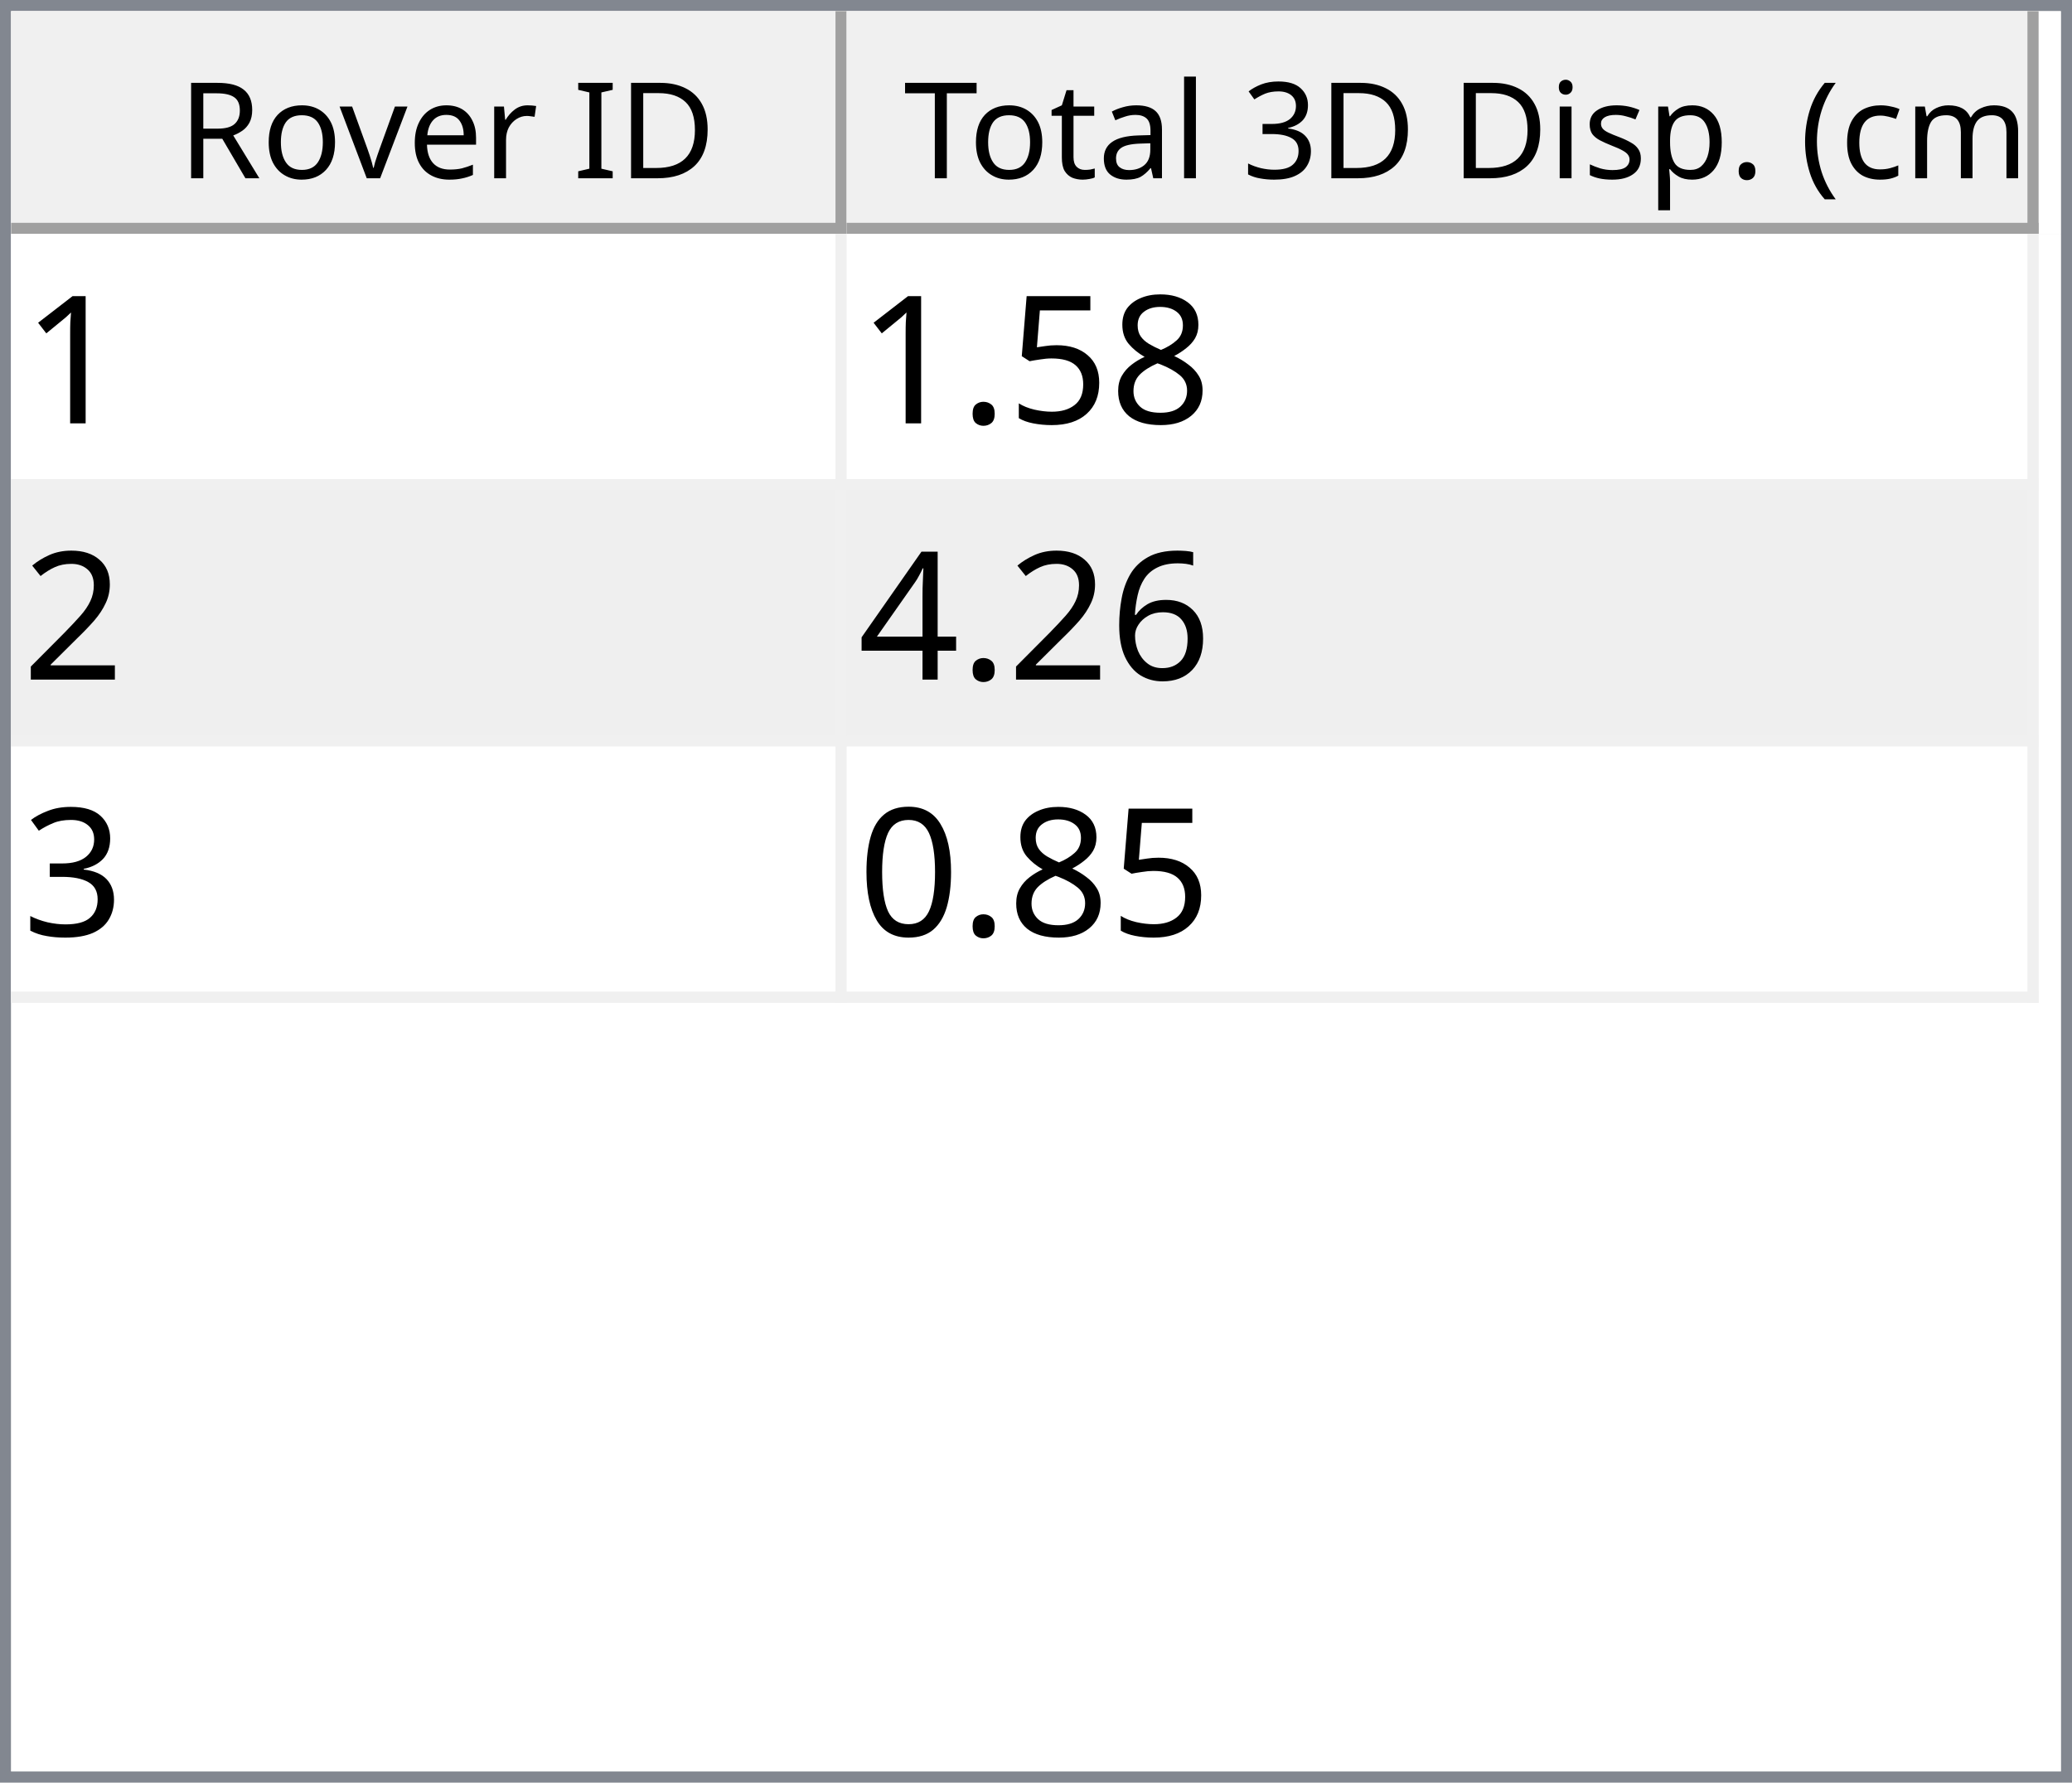
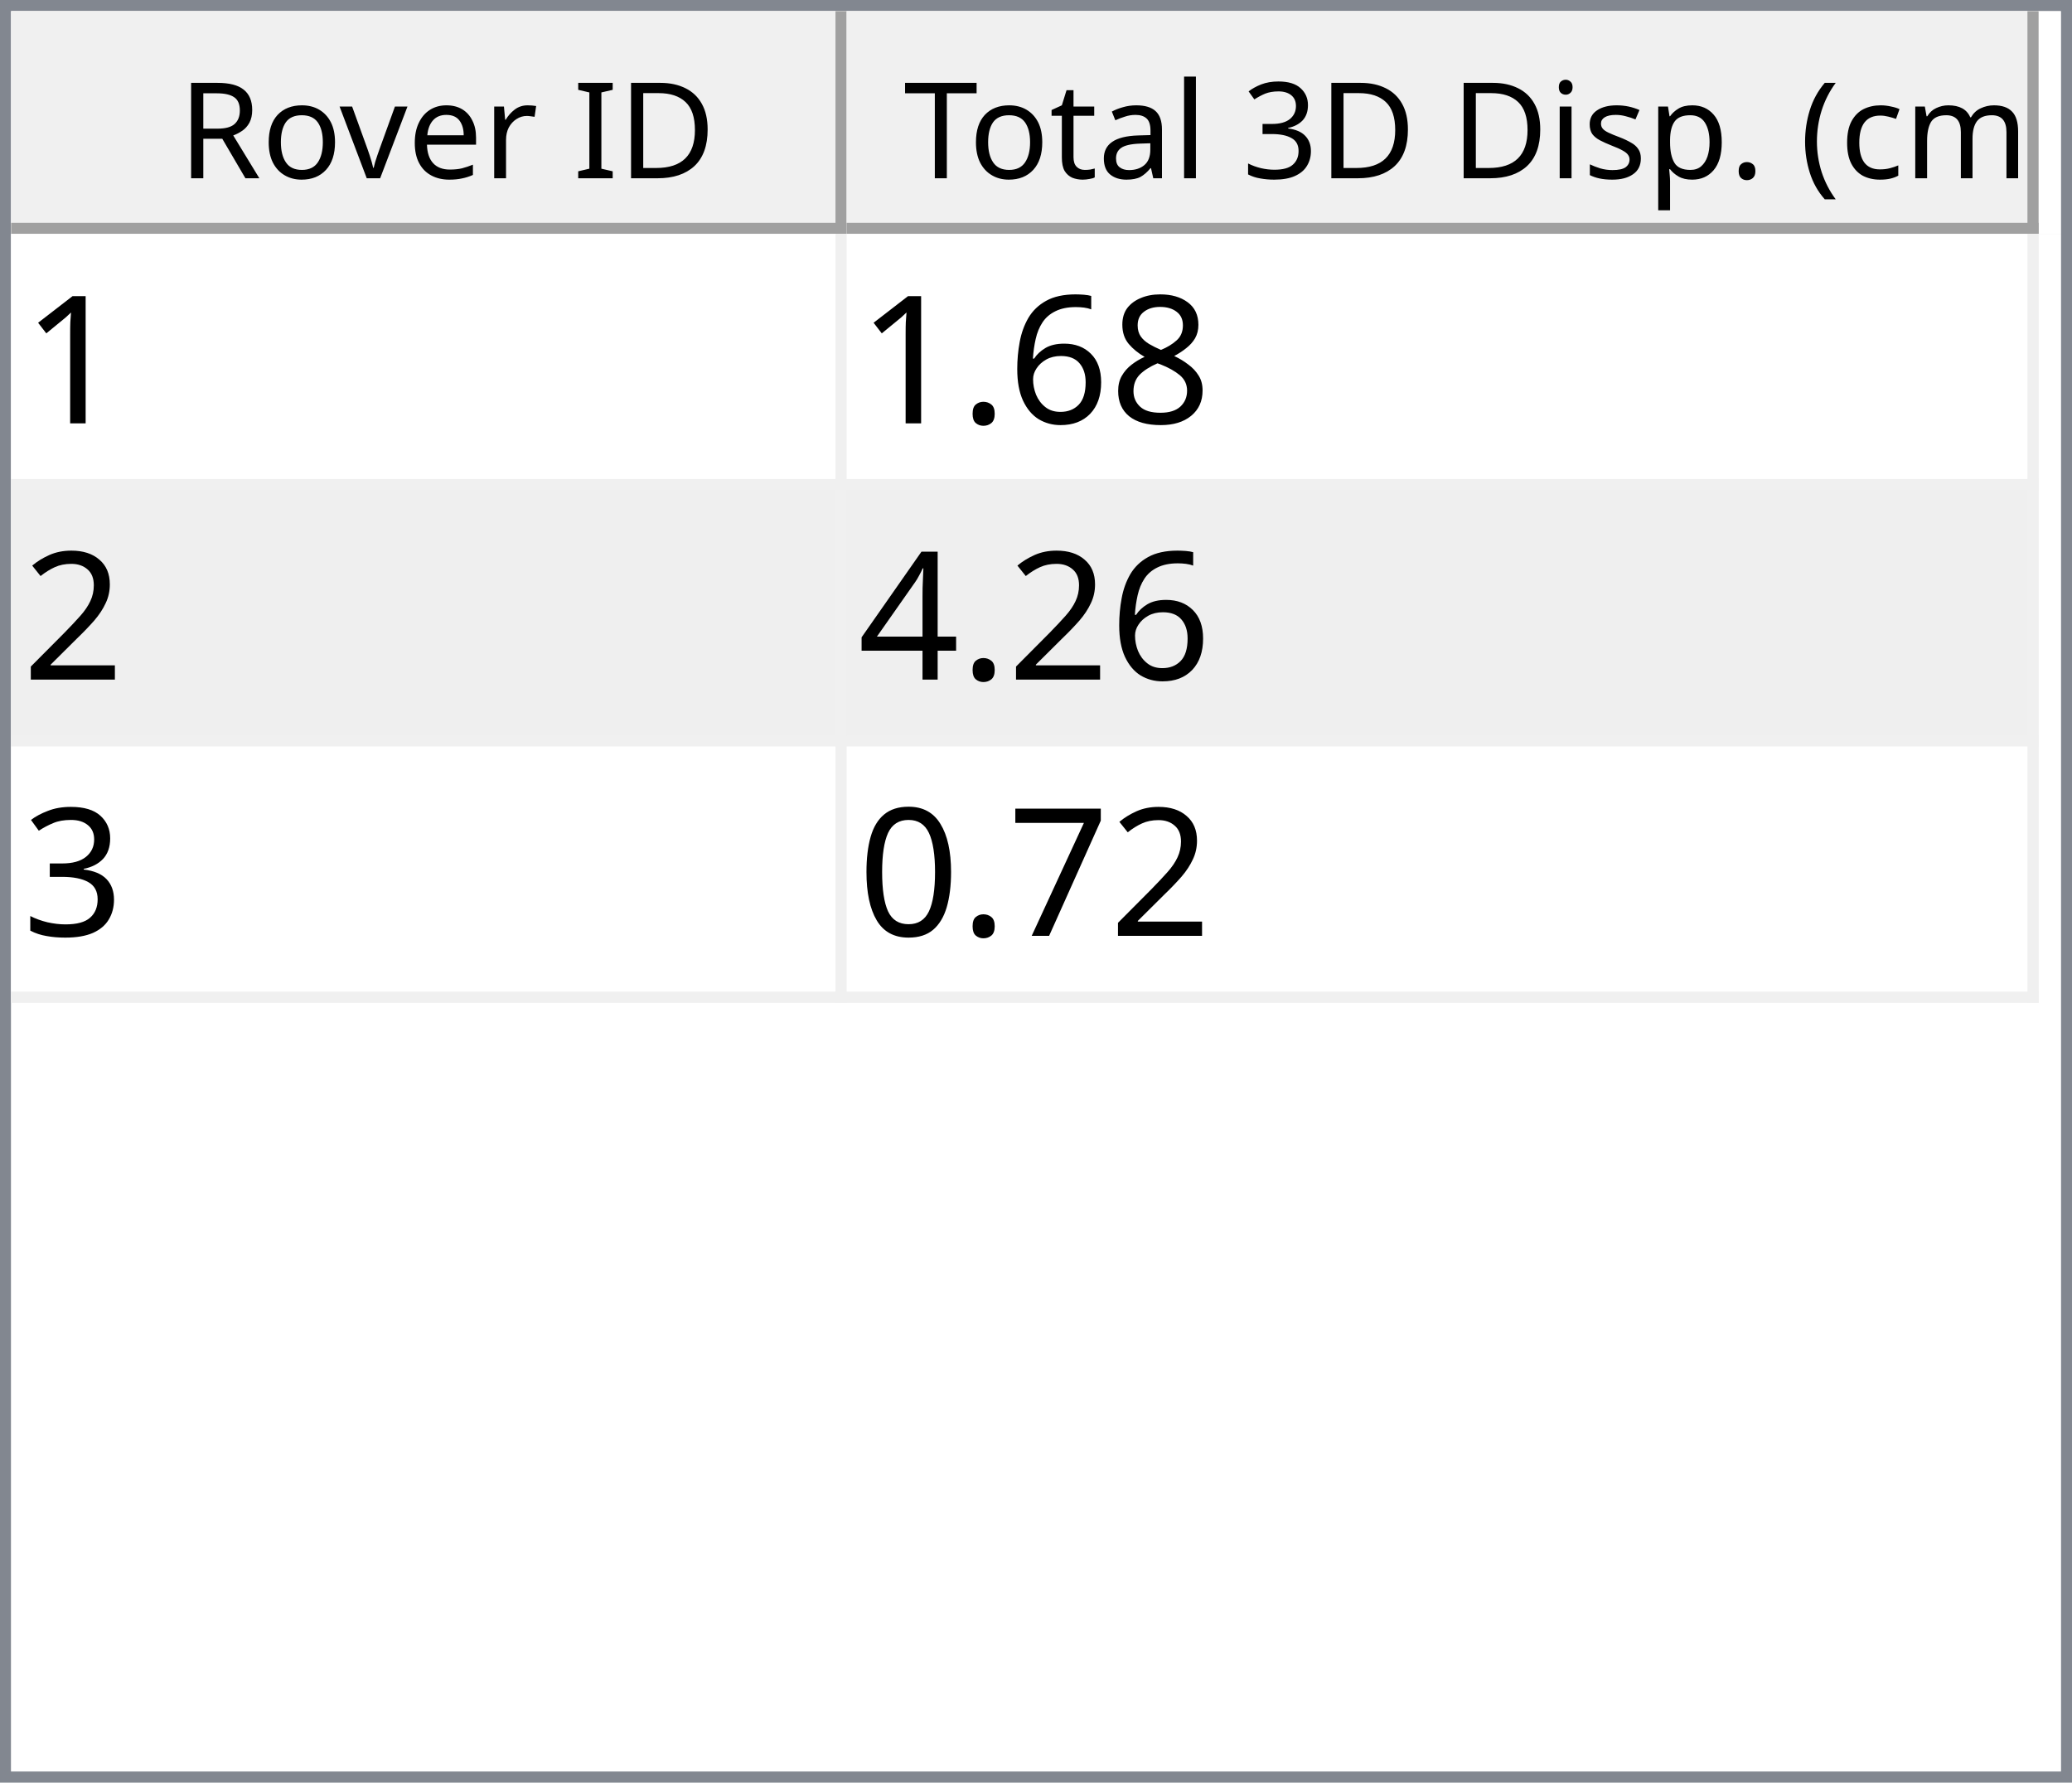
<svg xmlns="http://www.w3.org/2000/svg" style="fill-opacity:1; color-rendering:auto; color-interpolation:auto; text-rendering:auto; stroke:black; stroke-linecap:square; stroke-miterlimit:10; shape-rendering:auto; stroke-opacity:1; fill:black; stroke-dasharray:none; font-weight:normal; stroke-width:1; font-family:'Dialog'; font-style:normal; stroke-linejoin:miter; font-size:12px; stroke-dashoffset:0; image-rendering:auto;" width="186" height="160">
  <defs id="genericDefs" />
  <g>
    <defs id="defs1">
      <clipPath clipPathUnits="userSpaceOnUse" id="clipPath1">
        <path d="M0 0 L186 0 L186 160 L0 160 L0 0 Z" />
      </clipPath>
      <clipPath clipPathUnits="userSpaceOnUse" id="clipPath2">
        <path d="M0 0 L0 160 L186 160 L186 0 Z" />
      </clipPath>
      <clipPath clipPathUnits="userSpaceOnUse" id="clipPath3">
        <path d="M0 0 L0 20 L184 20 L184 0 Z" />
      </clipPath>
      <clipPath clipPathUnits="userSpaceOnUse" id="clipPath4">
        <path d="M0 0 L0 20 L75 20 L75 0 Z" />
      </clipPath>
      <clipPath clipPathUnits="userSpaceOnUse" id="clipPath5">
        <path d="M1 1 L1 19 L74 19 L74 1 Z" />
      </clipPath>
      <clipPath clipPathUnits="userSpaceOnUse" id="clipPath6">
        <path d="M0 0 L0 18 L73 18 L73 0 Z" />
      </clipPath>
      <clipPath clipPathUnits="userSpaceOnUse" id="clipPath7">
        <path d="M-0.5 -0.5 L-0.5 19.5 L74.5 19.5 L74.5 -0.5 Z" />
      </clipPath>
      <clipPath clipPathUnits="userSpaceOnUse" id="clipPath8">
        <path d="M0 0 L0 20 L107 20 L107 0 Z" />
      </clipPath>
      <clipPath clipPathUnits="userSpaceOnUse" id="clipPath9">
        <path d="M1 1 L1 19 L106 19 L106 1 Z" />
      </clipPath>
      <clipPath clipPathUnits="userSpaceOnUse" id="clipPath10">
        <path d="M0 0 L0 18 L105 18 L105 0 Z" />
      </clipPath>
      <clipPath clipPathUnits="userSpaceOnUse" id="clipPath11">
        <path d="M-0.5 -0.5 L-0.5 19.5 L106.5 19.5 L106.5 -0.5 Z" />
      </clipPath>
      <clipPath clipPathUnits="userSpaceOnUse" id="clipPath12">
        <path d="M0 0 L0 138 L184 138 L184 0 Z" />
      </clipPath>
      <clipPath clipPathUnits="userSpaceOnUse" id="clipPath13">
        <path d="M0 0 L0 69 L182 69 L182 0 Z" />
      </clipPath>
      <clipPath clipPathUnits="userSpaceOnUse" id="clipPath14">
        <path d="M-0.5 -0.5 L-0.5 68.5 L181.5 68.5 L181.5 -0.5 Z" />
      </clipPath>
      <clipPath clipPathUnits="userSpaceOnUse" id="clipPath15">
        <path d="M0 0 L0 22 L74 22 L74 0 Z" />
      </clipPath>
      <clipPath clipPathUnits="userSpaceOnUse" id="clipPath16">
        <path d="M0 0 L0 22 L106 22 L106 0 Z" />
      </clipPath>
      <font horiz-adv-x="64.551" id="font1">
        <font-face ascent="107.91" descent="25.098" units-per-em="100" style="font-style:normal; font-family:Segoe UI; font-weight:normal;" />
        <missing-glyph horiz-adv-x="64.551" d="M8.109 0 L8.109 68.266 L56.453 68.266 L56.453 0 L8.109 0 ZM15.328 7.234 L49.219 7.234 L49.219 61.031 L15.328 61.031 L15.328 7.234 Z" />
        <glyph unicode="D" horiz-adv-x="70.117" d="M9.188 0 L9.188 70.016 L28.516 70.016 Q65.531 70.016 65.531 35.891 Q65.531 19.672 55.25 9.836 Q44.969 0 27.734 0 L9.188 0 ZM17.391 62.594 L17.391 7.422 L27.828 7.422 Q41.609 7.422 49.273 14.797 Q56.938 22.172 56.938 35.688 Q56.938 62.594 28.328 62.594 L17.391 62.594 Z" />
        <glyph unicode="I" horiz-adv-x="26.611" d="M17.391 0 L9.188 0 L9.188 70.016 L17.391 70.016 L17.391 0 Z" />
        <glyph unicode=" " horiz-adv-x="27.393" d="" />
        <glyph unicode="r" horiz-adv-x="34.766" d="M34.188 41.891 Q32.078 43.5 28.125 43.5 Q23 43.5 19.555 38.672 Q16.109 33.844 16.109 25.484 L16.109 0 L8.109 0 L8.109 50 L16.109 50 L16.109 39.703 L16.312 39.703 Q18.016 44.969 21.531 47.922 Q25.047 50.875 29.391 50.875 Q32.516 50.875 34.188 50.203 L34.188 41.891 Z" />
        <glyph unicode="e" horiz-adv-x="52.295" d="M48.297 23 L12.984 23 Q13.188 14.656 17.484 10.109 Q21.781 5.562 29.297 5.562 Q37.75 5.562 44.828 11.141 L44.828 3.609 Q38.234 -1.172 27.391 -1.172 Q16.797 -1.172 10.742 5.641 Q4.688 12.453 4.688 24.812 Q4.688 36.469 11.305 43.82 Q17.922 51.172 27.734 51.172 Q37.547 51.172 42.922 44.828 Q48.297 38.484 48.297 27.203 L48.297 23 ZM40.094 29.781 Q40.047 36.719 36.75 40.578 Q33.453 44.438 27.594 44.438 Q21.922 44.438 17.969 40.383 Q14.016 36.328 13.094 29.781 L40.094 29.781 Z" />
        <glyph unicode="v" horiz-adv-x="47.9" d="M47.406 50 L27.484 0 L19.625 0 L0.688 50 L9.469 50 L22.172 13.672 Q23.578 9.672 23.922 6.688 L24.125 6.688 Q24.609 10.453 25.688 13.484 L38.969 50 L47.406 50 Z" />
        <glyph unicode="o" horiz-adv-x="58.594" d="M29 -1.172 Q17.922 -1.172 11.305 5.836 Q4.688 12.844 4.688 24.422 Q4.688 37.016 11.57 44.094 Q18.453 51.172 30.172 51.172 Q41.359 51.172 47.633 44.289 Q53.906 37.406 53.906 25.203 Q53.906 13.234 47.141 6.031 Q40.375 -1.172 29 -1.172 ZM29.594 44.438 Q21.875 44.438 17.383 39.188 Q12.891 33.938 12.891 24.703 Q12.891 15.828 17.43 10.695 Q21.969 5.562 29.594 5.562 Q37.359 5.562 41.531 10.594 Q45.703 15.625 45.703 24.906 Q45.703 34.281 41.531 39.359 Q37.359 44.438 29.594 44.438 Z" />
        <glyph unicode="R" horiz-adv-x="59.814" d="M59.375 0 L49.609 0 L37.891 19.625 Q36.281 22.359 34.766 24.289 Q33.25 26.219 31.664 27.438 Q30.078 28.656 28.25 29.219 Q26.422 29.781 24.125 29.781 L17.391 29.781 L17.391 0 L9.188 0 L9.188 70.016 L30.078 70.016 Q34.672 70.016 38.555 68.867 Q42.438 67.719 45.289 65.375 Q48.141 63.031 49.758 59.547 Q51.375 56.062 51.375 51.375 Q51.375 47.703 50.273 44.656 Q49.172 41.609 47.148 39.211 Q45.125 36.812 42.266 35.133 Q39.406 33.453 35.844 32.516 L35.844 32.328 Q37.594 31.547 38.891 30.547 Q40.188 29.547 41.359 28.18 Q42.531 26.812 43.68 25.078 Q44.828 23.344 46.234 21.047 L59.375 0 ZM17.391 62.594 L17.391 37.203 L28.516 37.203 Q31.594 37.203 34.203 38.133 Q36.812 39.062 38.719 40.797 Q40.625 42.531 41.703 45.047 Q42.781 47.562 42.781 50.688 Q42.781 56.297 39.141 59.445 Q35.5 62.594 28.609 62.594 L17.391 62.594 Z" />
        <glyph unicode=")" horiz-adv-x="30.176" d="M8.297 -15.922 L1.172 -15.922 Q16.406 2.344 16.406 26.812 Q16.406 51.469 1.078 70.016 L8.297 70.016 Q23.531 52.156 23.531 26.703 Q23.531 1.375 8.297 -15.922 Z" />
        <glyph unicode="m" horiz-adv-x="86.133" d="M79.109 0 L71.094 0 L71.094 28.719 Q71.094 37.016 68.531 40.727 Q65.969 44.438 59.906 44.438 Q54.781 44.438 51.195 39.75 Q47.609 35.062 47.609 28.516 L47.609 0 L39.594 0 L39.594 29.688 Q39.594 44.438 28.219 44.438 Q22.953 44.438 19.531 40.016 Q16.109 35.594 16.109 28.516 L16.109 0 L8.109 0 L8.109 50 L16.109 50 L16.109 42.094 L16.312 42.094 Q21.625 51.172 31.844 51.172 Q36.969 51.172 40.773 48.312 Q44.578 45.453 46 40.828 Q51.562 51.172 62.594 51.172 Q79.109 51.172 79.109 30.812 L79.109 0 Z" />
        <glyph unicode="c" horiz-adv-x="46.191" d="M42.188 2.297 Q36.422 -1.172 28.516 -1.172 Q17.828 -1.172 11.258 5.789 Q4.688 12.75 4.688 23.828 Q4.688 36.188 11.766 43.68 Q18.844 51.172 30.672 51.172 Q37.25 51.172 42.281 48.734 L42.281 40.531 Q36.719 44.438 30.375 44.438 Q22.703 44.438 17.797 38.945 Q12.891 33.453 12.891 24.516 Q12.891 15.719 17.508 10.641 Q22.125 5.562 29.891 5.562 Q36.422 5.562 42.188 9.906 L42.188 2.297 Z" />
        <glyph unicode="(" horiz-adv-x="30.176" d="M29.109 -15.922 L21.969 -15.922 Q6.844 1.375 6.844 26.703 Q6.844 52.156 21.969 70.016 L29.203 70.016 Q13.875 51.469 13.875 26.812 Q13.875 2.344 29.109 -15.922 Z" />
        <glyph unicode="." horiz-adv-x="21.68" d="M10.891 -1.078 Q8.641 -1.078 7.055 0.539 Q5.469 2.156 5.469 4.391 Q5.469 6.641 7.055 8.273 Q8.641 9.906 10.891 9.906 Q13.188 9.906 14.797 8.273 Q16.406 6.641 16.406 4.391 Q16.406 2.156 14.797 0.539 Q13.188 -1.078 10.891 -1.078 Z" />
        <glyph unicode="p" horiz-adv-x="58.789" d="M16.312 7.234 L16.109 7.234 L16.109 -23 L8.109 -23 L8.109 50 L16.109 50 L16.109 41.219 L16.312 41.219 Q22.219 51.172 33.594 51.172 Q43.266 51.172 48.688 44.461 Q54.109 37.75 54.109 26.469 Q54.109 13.922 48 6.375 Q41.891 -1.172 31.297 -1.172 Q21.578 -1.172 16.312 7.234 ZM16.109 27.391 L16.109 20.406 Q16.109 14.203 20.141 9.883 Q24.172 5.562 30.375 5.562 Q37.641 5.562 41.773 11.133 Q45.906 16.703 45.906 26.609 Q45.906 34.969 42.047 39.703 Q38.188 44.438 31.594 44.438 Q24.609 44.438 20.359 39.578 Q16.109 34.719 16.109 27.391 Z" />
        <glyph unicode="s" horiz-adv-x="42.432" d="M5.078 1.812 L5.078 10.406 Q11.625 5.562 19.484 5.562 Q30.031 5.562 30.031 12.594 Q30.031 14.594 29.125 15.992 Q28.219 17.391 26.68 18.461 Q25.141 19.531 23.07 20.383 Q21 21.234 18.609 22.172 Q15.281 23.484 12.766 24.828 Q10.25 26.172 8.57 27.859 Q6.891 29.547 6.031 31.695 Q5.172 33.844 5.172 36.719 Q5.172 40.234 6.789 42.945 Q8.406 45.656 11.086 47.484 Q13.766 49.312 17.211 50.242 Q20.656 51.172 24.312 51.172 Q30.812 51.172 35.938 48.922 L35.938 40.828 Q30.422 44.438 23.25 44.438 Q21 44.438 19.195 43.922 Q17.391 43.406 16.094 42.477 Q14.797 41.547 14.086 40.258 Q13.375 38.969 13.375 37.406 Q13.375 35.453 14.086 34.133 Q14.797 32.812 16.164 31.789 Q17.531 30.766 19.484 29.938 Q21.438 29.109 23.922 28.125 Q27.25 26.859 29.883 25.516 Q32.516 24.172 34.375 22.484 Q36.234 20.797 37.234 18.602 Q38.234 16.406 38.234 13.375 Q38.234 9.672 36.602 6.938 Q34.969 4.203 32.234 2.398 Q29.5 0.594 25.93 -0.289 Q22.359 -1.172 18.453 -1.172 Q10.75 -1.172 5.078 1.812 Z" />
        <glyph unicode="i" horiz-adv-x="24.219" d="M12.203 62.703 Q10.062 62.703 8.547 64.164 Q7.031 65.625 7.031 67.875 Q7.031 70.125 8.547 71.609 Q10.062 73.094 12.203 73.094 Q14.406 73.094 15.945 71.609 Q17.484 70.125 17.484 67.875 Q17.484 65.719 15.945 64.211 Q14.406 62.703 12.203 62.703 ZM16.109 0 L8.109 0 L8.109 50 L16.109 50 L16.109 0 Z" />
        <glyph unicode="3" horiz-adv-x="53.906" d="M46.531 19.828 Q46.531 15.094 44.75 11.211 Q42.969 7.328 39.719 4.57 Q36.469 1.812 31.93 0.297 Q27.391 -1.219 21.922 -1.219 Q11.922 -1.219 6 2.594 L6 11.188 Q13.094 5.609 22.219 5.609 Q25.875 5.609 28.828 6.539 Q31.781 7.469 33.906 9.227 Q36.031 10.984 37.18 13.477 Q38.328 15.969 38.328 19.094 Q38.328 32.812 18.797 32.812 L12.984 32.812 L12.984 39.594 L18.5 39.594 Q35.797 39.594 35.797 52.484 Q35.797 64.406 22.609 64.406 Q15.188 64.406 8.688 59.422 L8.688 67.188 Q15.375 71.188 24.609 71.188 Q29 71.188 32.57 69.969 Q36.141 68.75 38.68 66.555 Q41.219 64.359 42.609 61.281 Q44 58.203 44 54.5 Q44 40.672 30.031 36.719 L30.031 36.531 Q33.594 36.141 36.625 34.797 Q39.656 33.453 41.852 31.305 Q44.047 29.156 45.289 26.25 Q46.531 23.344 46.531 19.828 Z" />
        <glyph unicode="l" horiz-adv-x="24.219" d="M16.109 0 L8.109 0 L8.109 74.031 L16.109 74.031 L16.109 0 Z" />
        <glyph unicode="a" horiz-adv-x="50.879" d="M43.891 0 L35.891 0 L35.891 7.812 L35.688 7.812 Q30.469 -1.172 20.312 -1.172 Q12.844 -1.172 8.617 2.781 Q4.391 6.734 4.391 13.281 Q4.391 27.297 20.906 29.594 L35.891 31.688 Q35.891 44.438 25.594 44.438 Q16.547 44.438 9.281 38.281 L9.281 46.484 Q16.656 51.172 26.266 51.172 Q43.891 51.172 43.891 32.516 L43.891 0 ZM35.891 25.297 L23.828 23.641 Q18.266 22.859 15.43 20.875 Q12.594 18.891 12.594 13.875 Q12.594 10.203 15.211 7.883 Q17.828 5.562 22.172 5.562 Q28.125 5.562 32.008 9.742 Q35.891 13.922 35.891 20.312 L35.891 25.297 Z" />
        <glyph unicode="t" horiz-adv-x="33.887" d="M31.297 0.484 Q28.469 -1.078 23.828 -1.078 Q10.688 -1.078 10.688 13.578 L10.688 43.172 L2.094 43.172 L2.094 50 L10.688 50 L10.688 62.203 L18.703 64.797 L18.703 50 L31.297 50 L31.297 43.172 L18.703 43.172 L18.703 14.984 Q18.703 9.969 20.414 7.82 Q22.125 5.672 26.078 5.672 Q29.109 5.672 31.297 7.328 L31.297 0.484 Z" />
        <glyph unicode="T" horiz-adv-x="52.393" d="M50.594 62.594 L30.375 62.594 L30.375 0 L22.172 0 L22.172 62.594 L2 62.594 L2 70.016 L50.594 70.016 L50.594 62.594 Z" />
      </font>
      <font horiz-adv-x="75.0" id="font2">
        <font-face ascent="100.537" descent="21.973" units-per-em="100" style="font-style:normal; font-family:sans-serif; font-weight:normal;" />
        <missing-glyph horiz-adv-x="75.0" d="M12.5 0 L12.5 62.5 L62.5 62.5 L62.5 0 L12.5 0 ZM14.062 1.562 L60.938 1.562 L60.938 60.938 L14.062 60.938 L14.062 1.562 Z" />
        <glyph unicode="1" horiz-adv-x="55.615" d="M37.25 0 L28.469 0 L28.469 56 Q25.297 52.984 20.141 49.953 Q14.984 46.922 10.891 45.406 L10.891 53.906 Q18.266 57.375 23.781 62.305 Q29.297 67.234 31.594 71.875 L37.25 71.875 L37.25 0 Z" />
        <glyph unicode="8" horiz-adv-x="55.615" d="M17.672 38.812 Q12.203 40.828 9.57 44.539 Q6.938 48.25 6.938 53.422 Q6.938 61.234 12.555 66.555 Q18.172 71.875 27.484 71.875 Q36.859 71.875 42.578 66.43 Q48.297 60.984 48.297 53.172 Q48.297 48.188 45.68 44.508 Q43.062 40.828 37.75 38.812 Q44.344 36.672 47.781 31.883 Q51.219 27.094 51.219 20.453 Q51.219 11.281 44.727 5.031 Q38.234 -1.219 27.641 -1.219 Q17.047 -1.219 10.547 5.055 Q4.047 11.328 4.047 20.703 Q4.047 27.688 7.594 32.398 Q11.141 37.109 17.672 38.812 ZM15.922 53.719 Q15.922 48.641 19.195 45.414 Q22.469 42.188 27.688 42.188 Q32.766 42.188 36.016 45.383 Q39.266 48.578 39.266 53.219 Q39.266 58.062 35.914 61.359 Q32.562 64.656 27.594 64.656 Q22.562 64.656 19.242 61.43 Q15.922 58.203 15.922 53.719 ZM13.094 20.656 Q13.094 16.891 14.875 13.375 Q16.656 9.859 20.172 7.93 Q23.688 6 27.734 6 Q34.031 6 38.133 10.055 Q42.234 14.109 42.234 20.359 Q42.234 26.703 38.016 30.859 Q33.797 35.016 27.438 35.016 Q21.234 35.016 17.164 30.914 Q13.094 26.812 13.094 20.656 Z" />
-         <glyph unicode="5" horiz-adv-x="55.615" d="M4.156 18.75 L13.375 19.531 Q14.406 12.797 18.141 9.398 Q21.875 6 27.156 6 Q33.5 6 37.891 10.789 Q42.281 15.578 42.281 23.484 Q42.281 31 38.062 35.352 Q33.844 39.703 27 39.703 Q22.75 39.703 19.336 37.773 Q15.922 35.844 13.969 32.766 L5.719 33.844 L12.641 70.609 L48.25 70.609 L48.25 62.203 L19.672 62.203 L15.828 42.969 Q22.266 47.469 29.344 47.469 Q38.719 47.469 45.164 40.969 Q51.609 34.469 51.609 24.266 Q51.609 14.547 45.953 7.469 Q39.062 -1.219 27.156 -1.219 Q17.391 -1.219 11.211 4.25 Q5.031 9.719 4.156 18.75 Z" />
+         <glyph unicode="6" horiz-adv-x="55.615" d="M49.75 54.047 L41.016 53.375 Q39.844 58.547 37.703 60.891 Q34.125 64.656 28.906 64.656 Q24.703 64.656 21.531 62.312 Q17.391 59.281 14.992 53.469 Q12.594 47.656 12.5 36.922 Q15.672 41.75 20.266 44.094 Q24.859 46.438 29.891 46.438 Q38.672 46.438 44.852 39.969 Q51.031 33.5 51.031 23.25 Q51.031 16.5 48.125 10.719 Q45.219 4.938 40.141 1.859 Q35.062 -1.219 28.609 -1.219 Q17.625 -1.219 10.695 6.859 Q3.766 14.938 3.766 33.5 Q3.766 54.25 11.422 63.672 Q18.109 71.875 29.438 71.875 Q37.891 71.875 43.289 67.141 Q48.688 62.406 49.75 54.047 ZM13.875 23.188 Q13.875 18.656 15.797 14.508 Q17.719 10.359 21.188 8.18 Q24.656 6 28.469 6 Q34.031 6 38.039 10.492 Q42.047 14.984 42.047 22.703 Q42.047 30.125 38.086 34.398 Q34.125 38.672 28.125 38.672 Q22.172 38.672 18.023 34.398 Q13.875 30.125 13.875 23.188 Z" />
        <glyph unicode="." horiz-adv-x="27.783" d="M9.078 0 L9.078 10.016 L19.094 10.016 L19.094 0 L9.078 0 Z" />
        <glyph unicode="2" horiz-adv-x="55.615" d="M50.344 8.453 L50.344 0 L3.031 0 Q2.938 3.172 4.047 6.109 Q5.859 10.938 9.836 15.625 Q13.812 20.312 21.344 26.469 Q33.016 36.031 37.117 41.625 Q41.219 47.219 41.219 52.203 Q41.219 57.422 37.477 61.008 Q33.734 64.594 27.734 64.594 Q21.391 64.594 17.578 60.789 Q13.766 56.984 13.719 50.25 L4.688 51.172 Q5.609 61.281 11.664 66.578 Q17.719 71.875 27.938 71.875 Q38.234 71.875 44.242 66.164 Q50.25 60.453 50.25 52 Q50.25 47.703 48.492 43.555 Q46.734 39.406 42.656 34.812 Q38.578 30.219 29.109 22.219 Q21.188 15.578 18.945 13.211 Q16.703 10.844 15.234 8.453 L50.344 8.453 Z" />
-         <glyph unicode="6" horiz-adv-x="55.615" d="M49.75 54.047 L41.016 53.375 Q39.844 58.547 37.703 60.891 Q34.125 64.656 28.906 64.656 Q24.703 64.656 21.531 62.312 Q17.391 59.281 14.992 53.469 Q12.594 47.656 12.5 36.922 Q15.672 41.75 20.266 44.094 Q24.859 46.438 29.891 46.438 Q38.672 46.438 44.852 39.969 Q51.031 33.5 51.031 23.25 Q51.031 16.5 48.125 10.719 Q45.219 4.938 40.141 1.859 Q35.062 -1.219 28.609 -1.219 Q17.625 -1.219 10.695 6.859 Q3.766 14.938 3.766 33.5 Q3.766 54.25 11.422 63.672 Q18.109 71.875 29.438 71.875 Q37.891 71.875 43.289 67.141 Q48.688 62.406 49.75 54.047 ZM13.875 23.188 Q13.875 18.656 15.797 14.508 Q17.719 10.359 21.188 8.18 Q24.656 6 28.469 6 Q34.031 6 38.039 10.492 Q42.047 14.984 42.047 22.703 Q42.047 30.125 38.086 34.398 Q34.125 38.672 28.125 38.672 Q22.172 38.672 18.023 34.398 Q13.875 30.125 13.875 23.188 Z" />
        <glyph unicode="4" horiz-adv-x="55.615" d="M32.328 0 L32.328 17.141 L1.266 17.141 L1.266 25.203 L33.938 71.578 L41.109 71.578 L41.109 25.203 L50.781 25.203 L50.781 17.141 L41.109 17.141 L41.109 0 L32.328 0 ZM32.328 25.203 L32.328 57.469 L9.906 25.203 L32.328 25.203 Z" />
        <glyph unicode="3" horiz-adv-x="55.615" d="M4.203 18.891 L12.984 20.062 Q14.5 12.594 18.141 9.297 Q21.781 6 27 6 Q33.203 6 37.477 10.297 Q41.75 14.594 41.75 20.953 Q41.75 27 37.797 30.93 Q33.844 34.859 27.734 34.859 Q25.25 34.859 21.531 33.891 L22.516 41.609 Q23.391 41.5 23.922 41.5 Q29.547 41.5 34.039 44.43 Q38.531 47.359 38.531 53.469 Q38.531 58.297 35.258 61.477 Q31.984 64.656 26.812 64.656 Q21.688 64.656 18.266 61.43 Q14.844 58.203 13.875 51.766 L5.078 53.328 Q6.688 62.156 12.398 67.016 Q18.109 71.875 26.609 71.875 Q32.469 71.875 37.398 69.359 Q42.328 66.844 44.945 62.5 Q47.562 58.156 47.562 53.266 Q47.562 48.641 45.07 44.828 Q42.578 41.016 37.703 38.766 Q44.047 37.312 47.562 32.695 Q51.078 28.078 51.078 21.141 Q51.078 11.766 44.242 5.25 Q37.406 -1.266 26.953 -1.266 Q17.531 -1.266 11.305 4.352 Q5.078 9.969 4.203 18.891 Z" />
+         <glyph unicode="7" horiz-adv-x="55.615" d="M4.734 62.203 L4.734 70.656 L51.078 70.656 L51.078 63.812 Q44.234 56.547 37.523 44.484 Q30.812 32.422 27.156 19.672 Q24.516 10.688 23.781 0 L14.75 0 Q14.891 8.453 18.062 20.414 Q21.234 32.375 27.172 43.484 Q33.109 54.594 39.797 62.203 L4.734 62.203 Z" />
        <glyph unicode="0" horiz-adv-x="55.615" d="M4.156 35.297 Q4.156 48 6.766 55.742 Q9.375 63.484 14.523 67.68 Q19.672 71.875 27.484 71.875 Q33.25 71.875 37.594 69.555 Q41.938 67.234 44.773 62.867 Q47.609 58.5 49.219 52.227 Q50.828 45.953 50.828 35.297 Q50.828 22.703 48.242 14.969 Q45.656 7.234 40.508 3.008 Q35.359 -1.219 27.484 -1.219 Q17.141 -1.219 11.234 6.203 Q4.156 15.141 4.156 35.297 ZM13.188 35.297 Q13.188 17.672 17.312 11.836 Q21.438 6 27.484 6 Q33.547 6 37.672 11.859 Q41.797 17.719 41.797 35.297 Q41.797 52.984 37.672 58.789 Q33.547 64.594 27.391 64.594 Q21.344 64.594 17.719 59.469 Q13.188 52.938 13.188 35.297 Z" />
      </font>
    </defs>
    <g style="fill:white; stroke:white;">
      <rect x="0" y="0" width="186" style="clip-path:url(#clipPath1); stroke:none;" height="160" />
    </g>
    <g style="fill:white; text-rendering:optimizeSpeed; color-rendering:optimizeSpeed; image-rendering:optimizeSpeed; shape-rendering:crispEdges; stroke:white; color-interpolation:sRGB;">
      <rect x="0" width="186" height="160" y="0" style="stroke:none;" />
      <path style="stroke:none;" d="M0 160 L186 160 L186 0 L0 0 Z" />
    </g>
    <g style="fill:rgb(240,240,240); font-family:'Segoe UI'; stroke:rgb(240,240,240);">
      <rect x="0" y="0" width="186" style="clip-path:url(#clipPath2); stroke:none;" height="160" />
    </g>
    <g style="fill:rgb(130,135,144); font-family:'Segoe UI'; stroke:rgb(130,135,144);">
      <path d="M0 0 L186 0 L186 160 L0 160 L0 0 ZM1 1 L185 1 L185 159 L1 159 L1 1 Z" style="fill-rule:evenodd; clip-path:url(#clipPath2); stroke:none;" />
    </g>
    <g style="fill:white; font-family:'Segoe UI'; stroke:white;" transform="translate(1,1)">
      <rect x="0" y="0" width="184" style="clip-path:url(#clipPath3); stroke:none;" height="20" />
    </g>
    <g style="fill:rgb(240,240,240); font-family:'Segoe UI'; stroke:rgb(240,240,240);" transform="translate(1,1)">
      <rect x="0" y="0" width="75" style="clip-path:url(#clipPath4); stroke:none;" height="20" />
    </g>
    <g style="font-family:'Segoe UI';" transform="translate(2,2)">
      <text x="14" xml:space="preserve" y="14" style="clip-path:url(#clipPath6); stroke:none;">Rover ID</text>
    </g>
    <g style="fill:rgb(160,160,160); font-family:'Segoe UI'; stroke:rgb(160,160,160); stroke-linejoin:bevel;" transform="translate(1.5,1.5)">
      <line x1="74" x2="74" y1="0" style="fill:none; clip-path:url(#clipPath7);" y2="19" />
    </g>
    <g style="fill:rgb(160,160,160); font-family:'Segoe UI'; stroke:rgb(160,160,160); stroke-linejoin:bevel;" transform="matrix(1,0,0,1,1,1) translate(0.5,0.5)">
      <line x1="0" x2="74" y1="19" style="fill:none; clip-path:url(#clipPath7);" y2="19" />
    </g>
    <g style="fill:rgb(240,240,240); font-family:'Segoe UI'; stroke:rgb(240,240,240);" transform="translate(76,1)">
      <rect x="0" y="0" width="107" style="clip-path:url(#clipPath8); stroke:none;" height="20" />
    </g>
    <g style="font-family:'Segoe UI';" transform="translate(77,2)">
      <text x="1" xml:space="preserve" y="14" style="clip-path:url(#clipPath10); stroke:none;"> Total 3D Disp. (cm)</text>
    </g>
    <g style="fill:rgb(160,160,160); font-family:'Segoe UI'; stroke:rgb(160,160,160); stroke-linejoin:bevel;" transform="translate(76.5,1.5)">
      <line x1="106" x2="106" y1="0" style="fill:none; clip-path:url(#clipPath11);" y2="19" />
    </g>
    <g style="fill:rgb(160,160,160); font-family:'Segoe UI'; stroke:rgb(160,160,160); stroke-linejoin:bevel;" transform="matrix(1,0,0,1,76,1) translate(0.5,0.5)">
      <line x1="0" x2="106" y1="19" style="fill:none; clip-path:url(#clipPath11);" y2="19" />
    </g>
    <g style="fill:white; font-family:'Segoe UI'; stroke:white;" transform="translate(1,21)">
      <rect x="0" y="0" width="184" style="clip-path:url(#clipPath12); stroke:none;" height="138" />
    </g>
    <g style="fill:rgb(240,240,240); font-size:16px; font-family:sans-serif; stroke:rgb(240,240,240);" transform="translate(1,21)">
      <rect x="0" y="0" width="182" style="clip-path:url(#clipPath13); stroke:none;" height="69" />
      <line transform="translate(0.5,0.5)" x1="0" x2="181" y1="22" style="clip-path:url(#clipPath14); fill:none; stroke-linejoin:bevel;" y2="22" />
    </g>
    <g transform="matrix(1,0,0,1,1,21) translate(0.5,0.5)" style="fill:rgb(240,240,240); font-size:16px; font-family:sans-serif; stroke:rgb(240,240,240); stroke-linejoin:bevel;">
      <line x1="0" x2="181" y1="45" style="fill:none; clip-path:url(#clipPath14);" y2="45" />
    </g>
    <g transform="matrix(1,0,0,1,1,21) translate(0.5,0.5)" style="fill:rgb(240,240,240); font-size:16px; font-family:sans-serif; stroke:rgb(240,240,240); stroke-linejoin:bevel;">
      <line x1="0" x2="181" y1="68" style="fill:none; clip-path:url(#clipPath14);" y2="68" />
    </g>
    <g transform="matrix(1,0,0,1,1,21) translate(0.5,0.5)" style="fill:rgb(240,240,240); font-size:16px; font-family:sans-serif; stroke:rgb(240,240,240); stroke-linejoin:bevel;">
      <line x1="74" x2="74" y1="0" style="fill:none; clip-path:url(#clipPath14);" y2="68" />
    </g>
    <g transform="matrix(1,0,0,1,1,21) translate(0.5,0.5)" style="fill:rgb(240,240,240); font-size:16px; font-family:sans-serif; stroke:rgb(240,240,240); stroke-linejoin:bevel;">
      <line x1="181" x2="181" y1="0" style="fill:none; clip-path:url(#clipPath14);" y2="68" />
    </g>
    <g style="fill:white; font-size:16px; font-family:sans-serif; stroke:white;" transform="matrix(1,0,0,1,1,21)">
      <rect x="0" y="0" width="74" style="clip-path:url(#clipPath15); stroke:none;" height="22" />
      <text x="1" y="17" style="fill:black; clip-path:url(#clipPath15); stroke:none;" xml:space="preserve">1</text>
    </g>
    <g style="fill:white; font-size:16px; font-family:sans-serif; stroke:white;" transform="matrix(1,0,0,1,1,21) translate(75,0)">
      <rect x="0" y="0" width="106" style="clip-path:url(#clipPath16); stroke:none;" height="22" />
-       <text x="1" y="17" style="fill:black; clip-path:url(#clipPath16); stroke:none;" xml:space="preserve">1.58</text>
+       <text x="1" y="17" style="fill:black; clip-path:url(#clipPath16); stroke:none;" xml:space="preserve">1.68</text>
    </g>
    <g style="fill:rgb(239,239,239); font-size:16px; font-family:sans-serif; stroke:rgb(239,239,239);" transform="matrix(1,0,0,1,1,21) translate(0,23)">
      <rect x="0" y="0" width="74" style="clip-path:url(#clipPath15); stroke:none;" height="22" />
      <text x="1" y="17" style="fill:black; clip-path:url(#clipPath15); stroke:none;" xml:space="preserve">2</text>
    </g>
    <g style="fill:rgb(239,239,239); font-size:16px; font-family:sans-serif; stroke:rgb(239,239,239);" transform="matrix(1,0,0,1,1,21) translate(75,23)">
      <rect x="0" y="0" width="106" style="clip-path:url(#clipPath16); stroke:none;" height="22" />
      <text x="1" y="17" style="fill:black; clip-path:url(#clipPath16); stroke:none;" xml:space="preserve">4.26</text>
    </g>
    <g style="fill:white; font-size:16px; font-family:sans-serif; stroke:white;" transform="matrix(1,0,0,1,1,21) translate(0,46)">
      <rect x="0" y="0" width="74" style="clip-path:url(#clipPath15); stroke:none;" height="22" />
      <text x="1" y="17" style="fill:black; clip-path:url(#clipPath15); stroke:none;" xml:space="preserve">3</text>
    </g>
    <g style="fill:white; font-size:16px; font-family:sans-serif; stroke:white;" transform="matrix(1,0,0,1,1,21) translate(75,46)">
      <rect x="0" y="0" width="106" style="clip-path:url(#clipPath16); stroke:none;" height="22" />
-       <text x="1" y="17" style="fill:black; clip-path:url(#clipPath16); stroke:none;" xml:space="preserve">0.85</text>
+       <text x="1" y="17" style="fill:black; clip-path:url(#clipPath16); stroke:none;" xml:space="preserve">0.72</text>
    </g>
  </g>
</svg>
